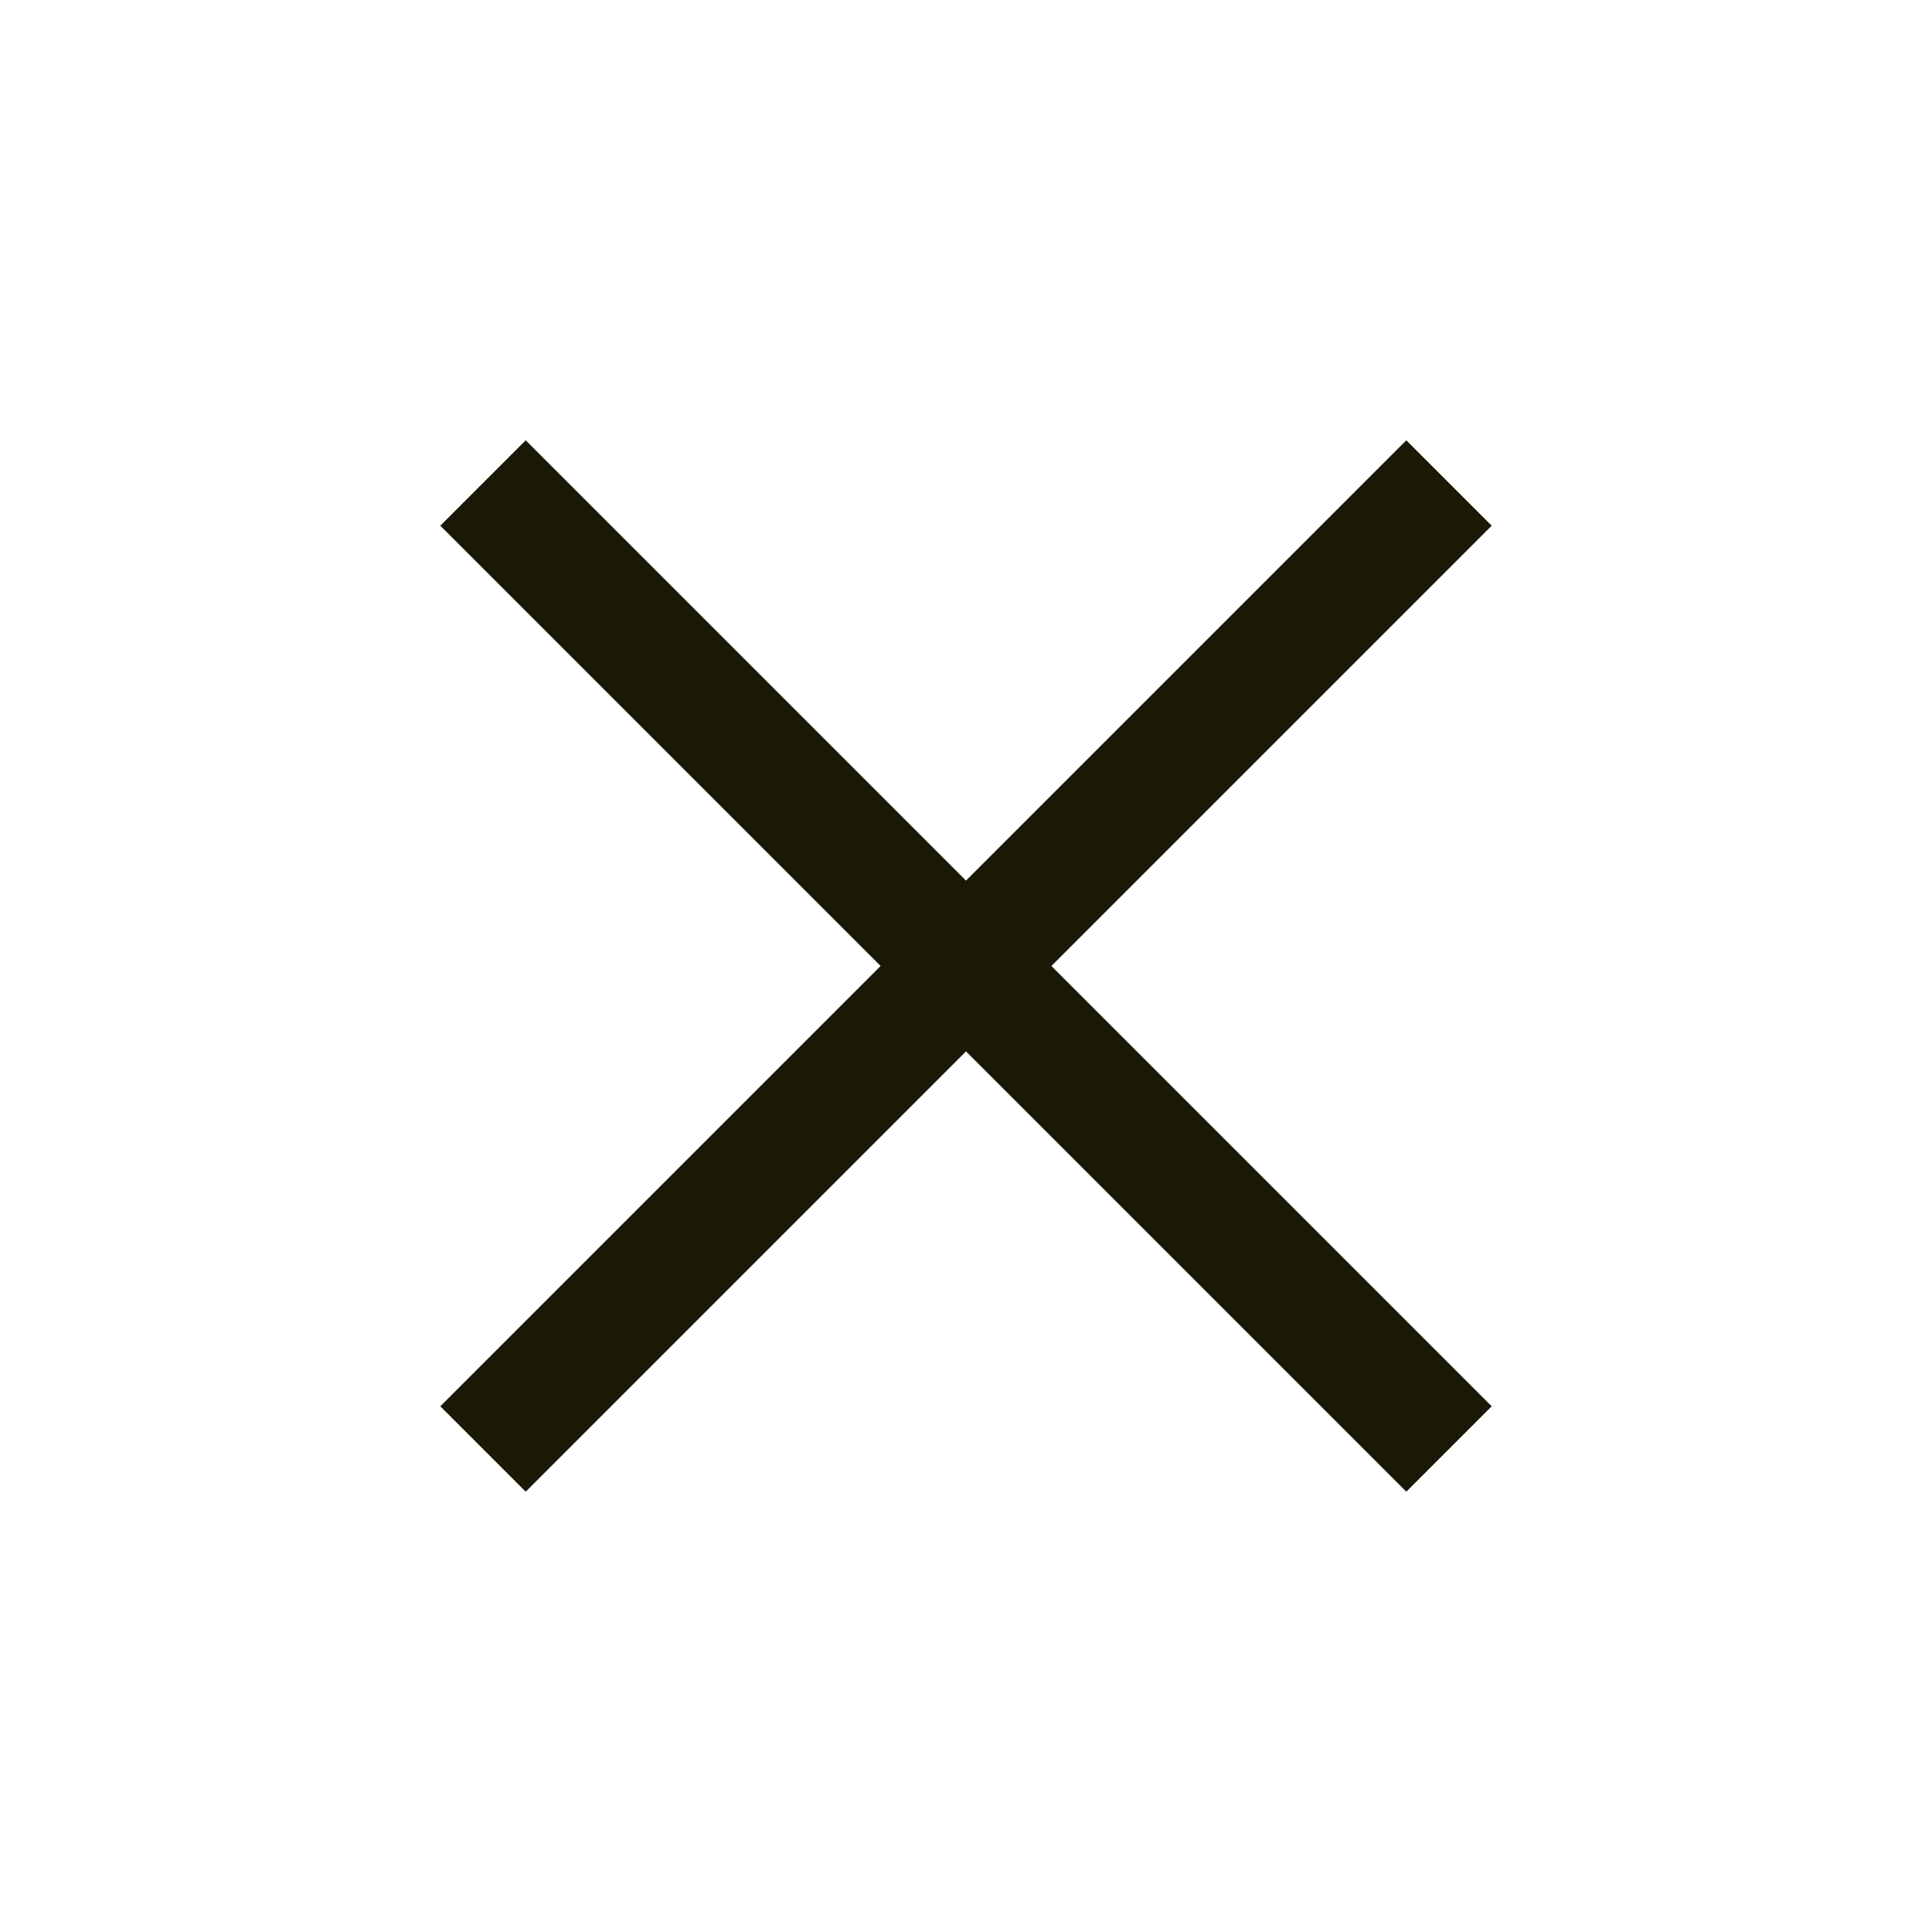
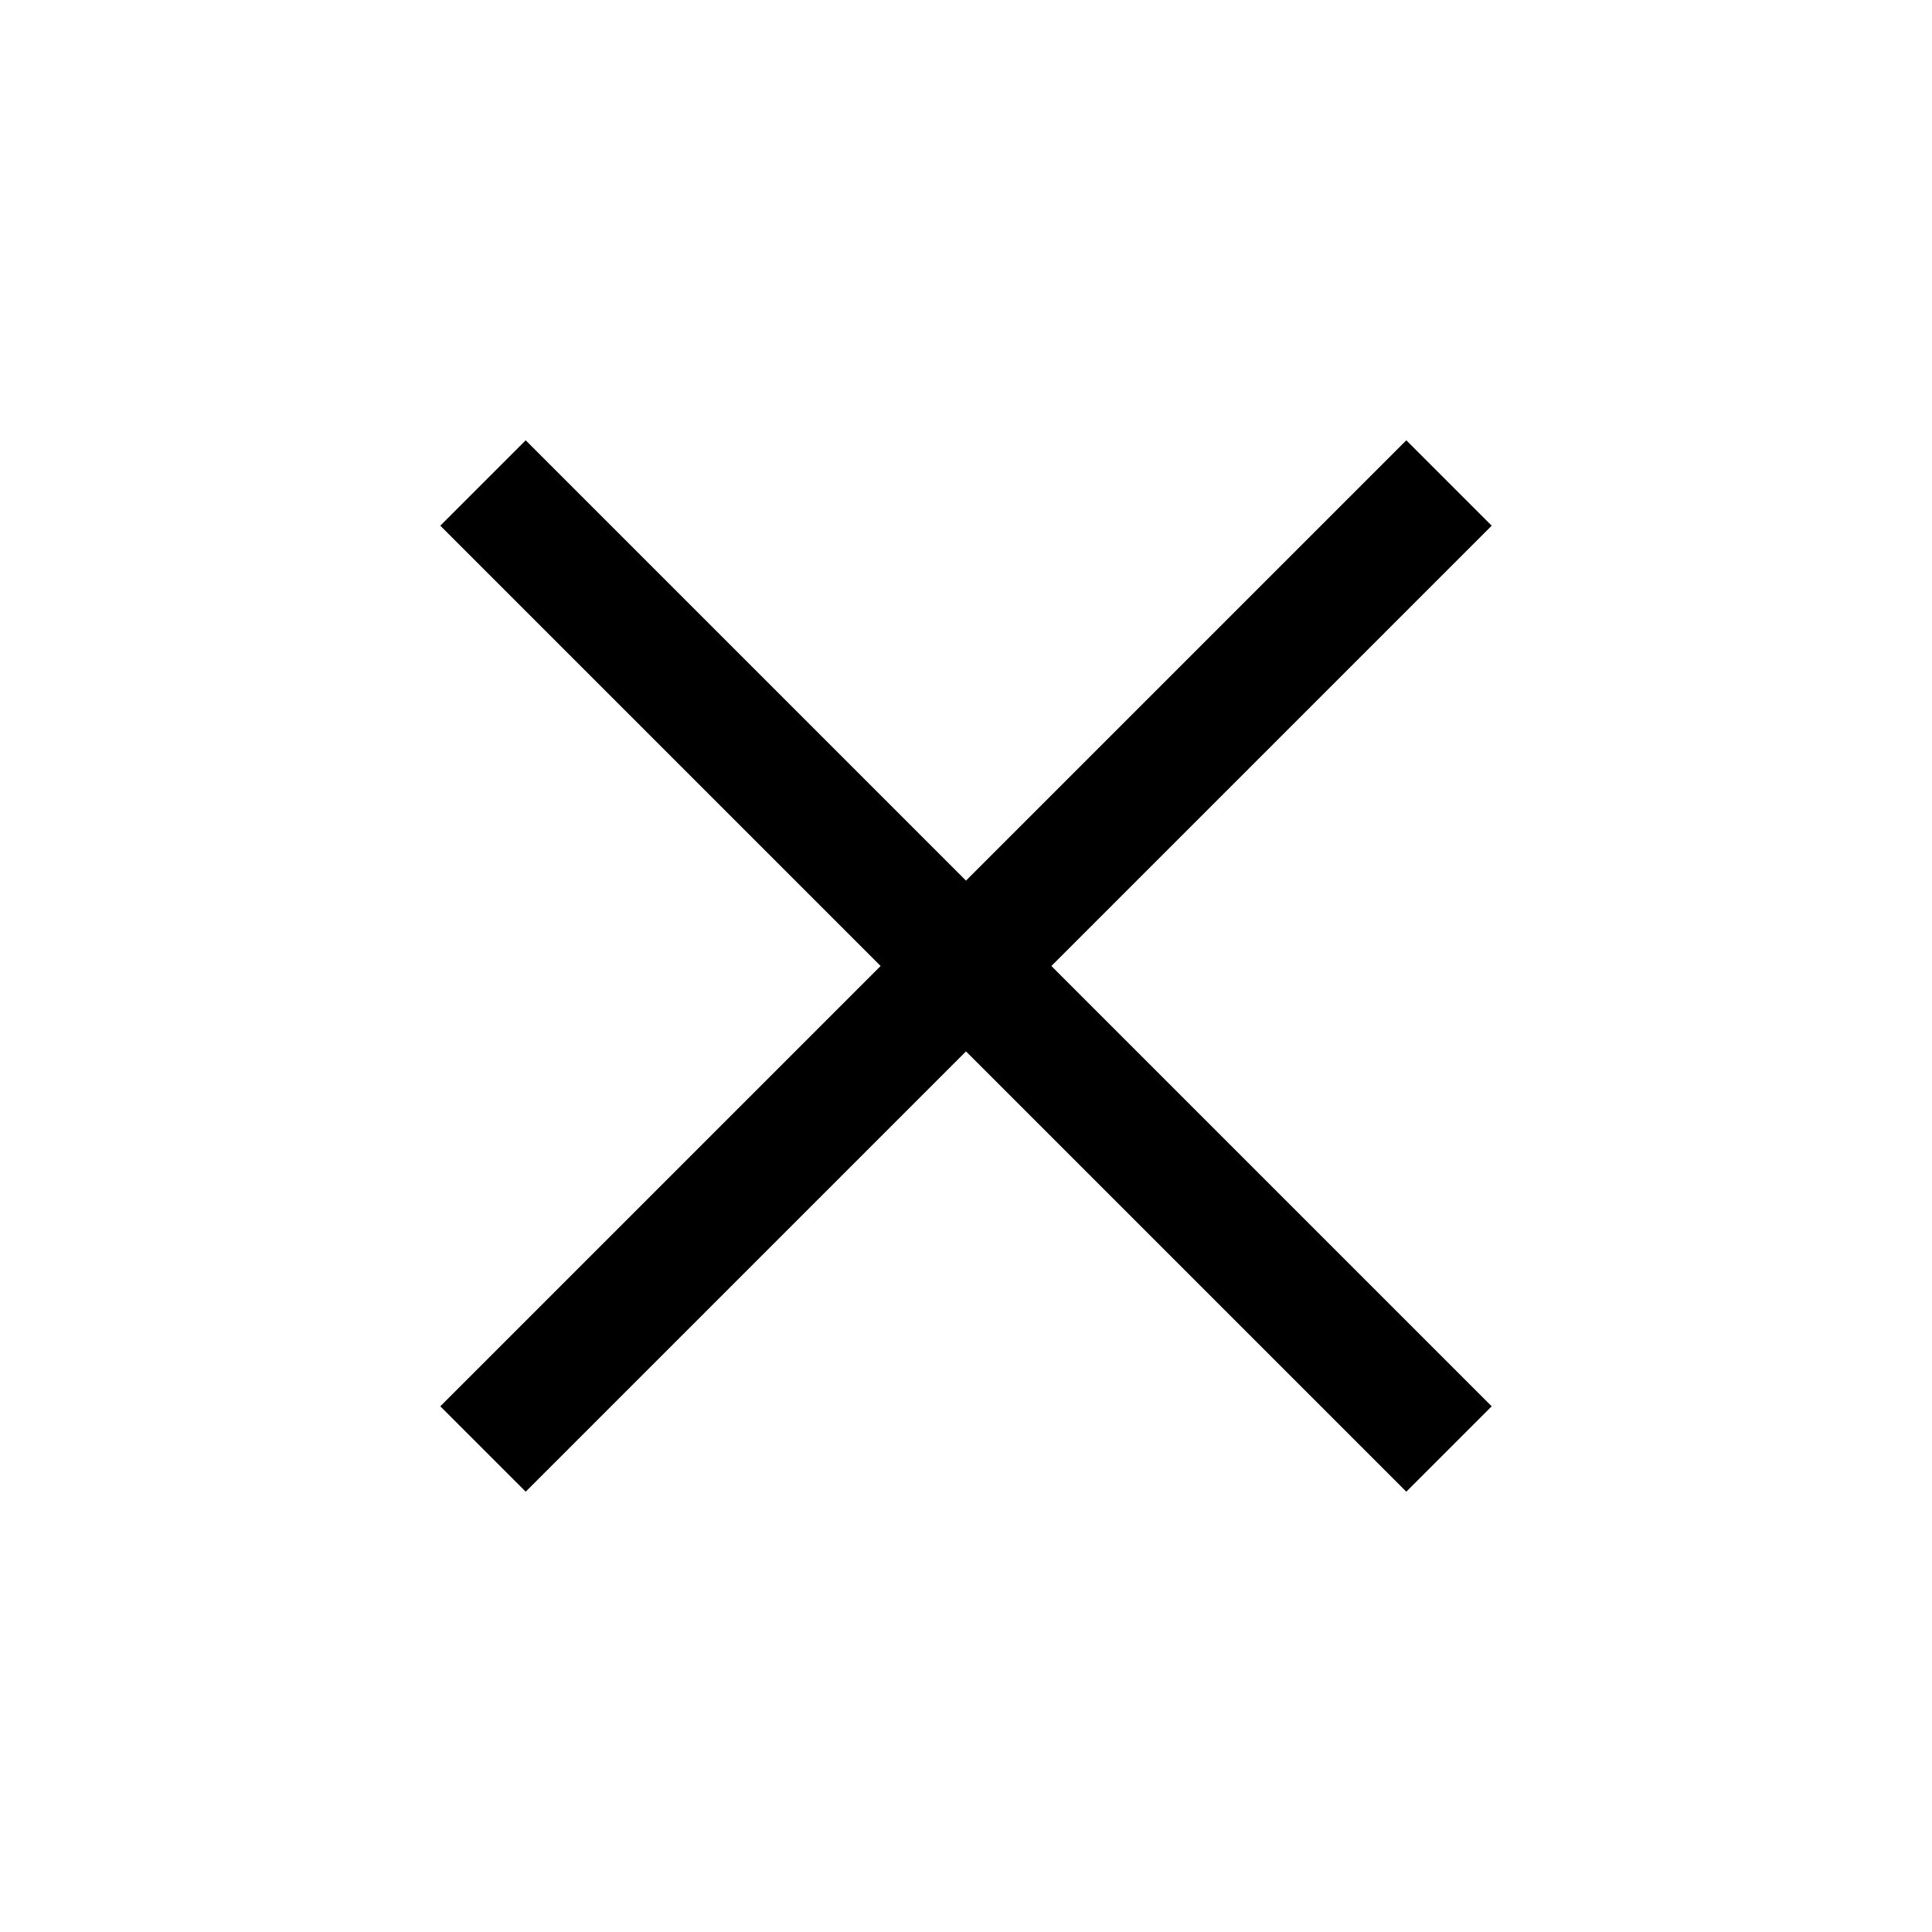
- <svg xmlns="http://www.w3.org/2000/svg" viewBox="0 0 16 16" fill="currentColor">
-   <path d="M12 4L4 12M4 4L12 12" stroke="#1A1905" />
+ <svg xmlns="http://www.w3.org/2000/svg" viewBox="0 0 16 16" fill="none">
+   <path d="M12 4L4 12M4 4L12 12" stroke="currentColor" />
</svg>
